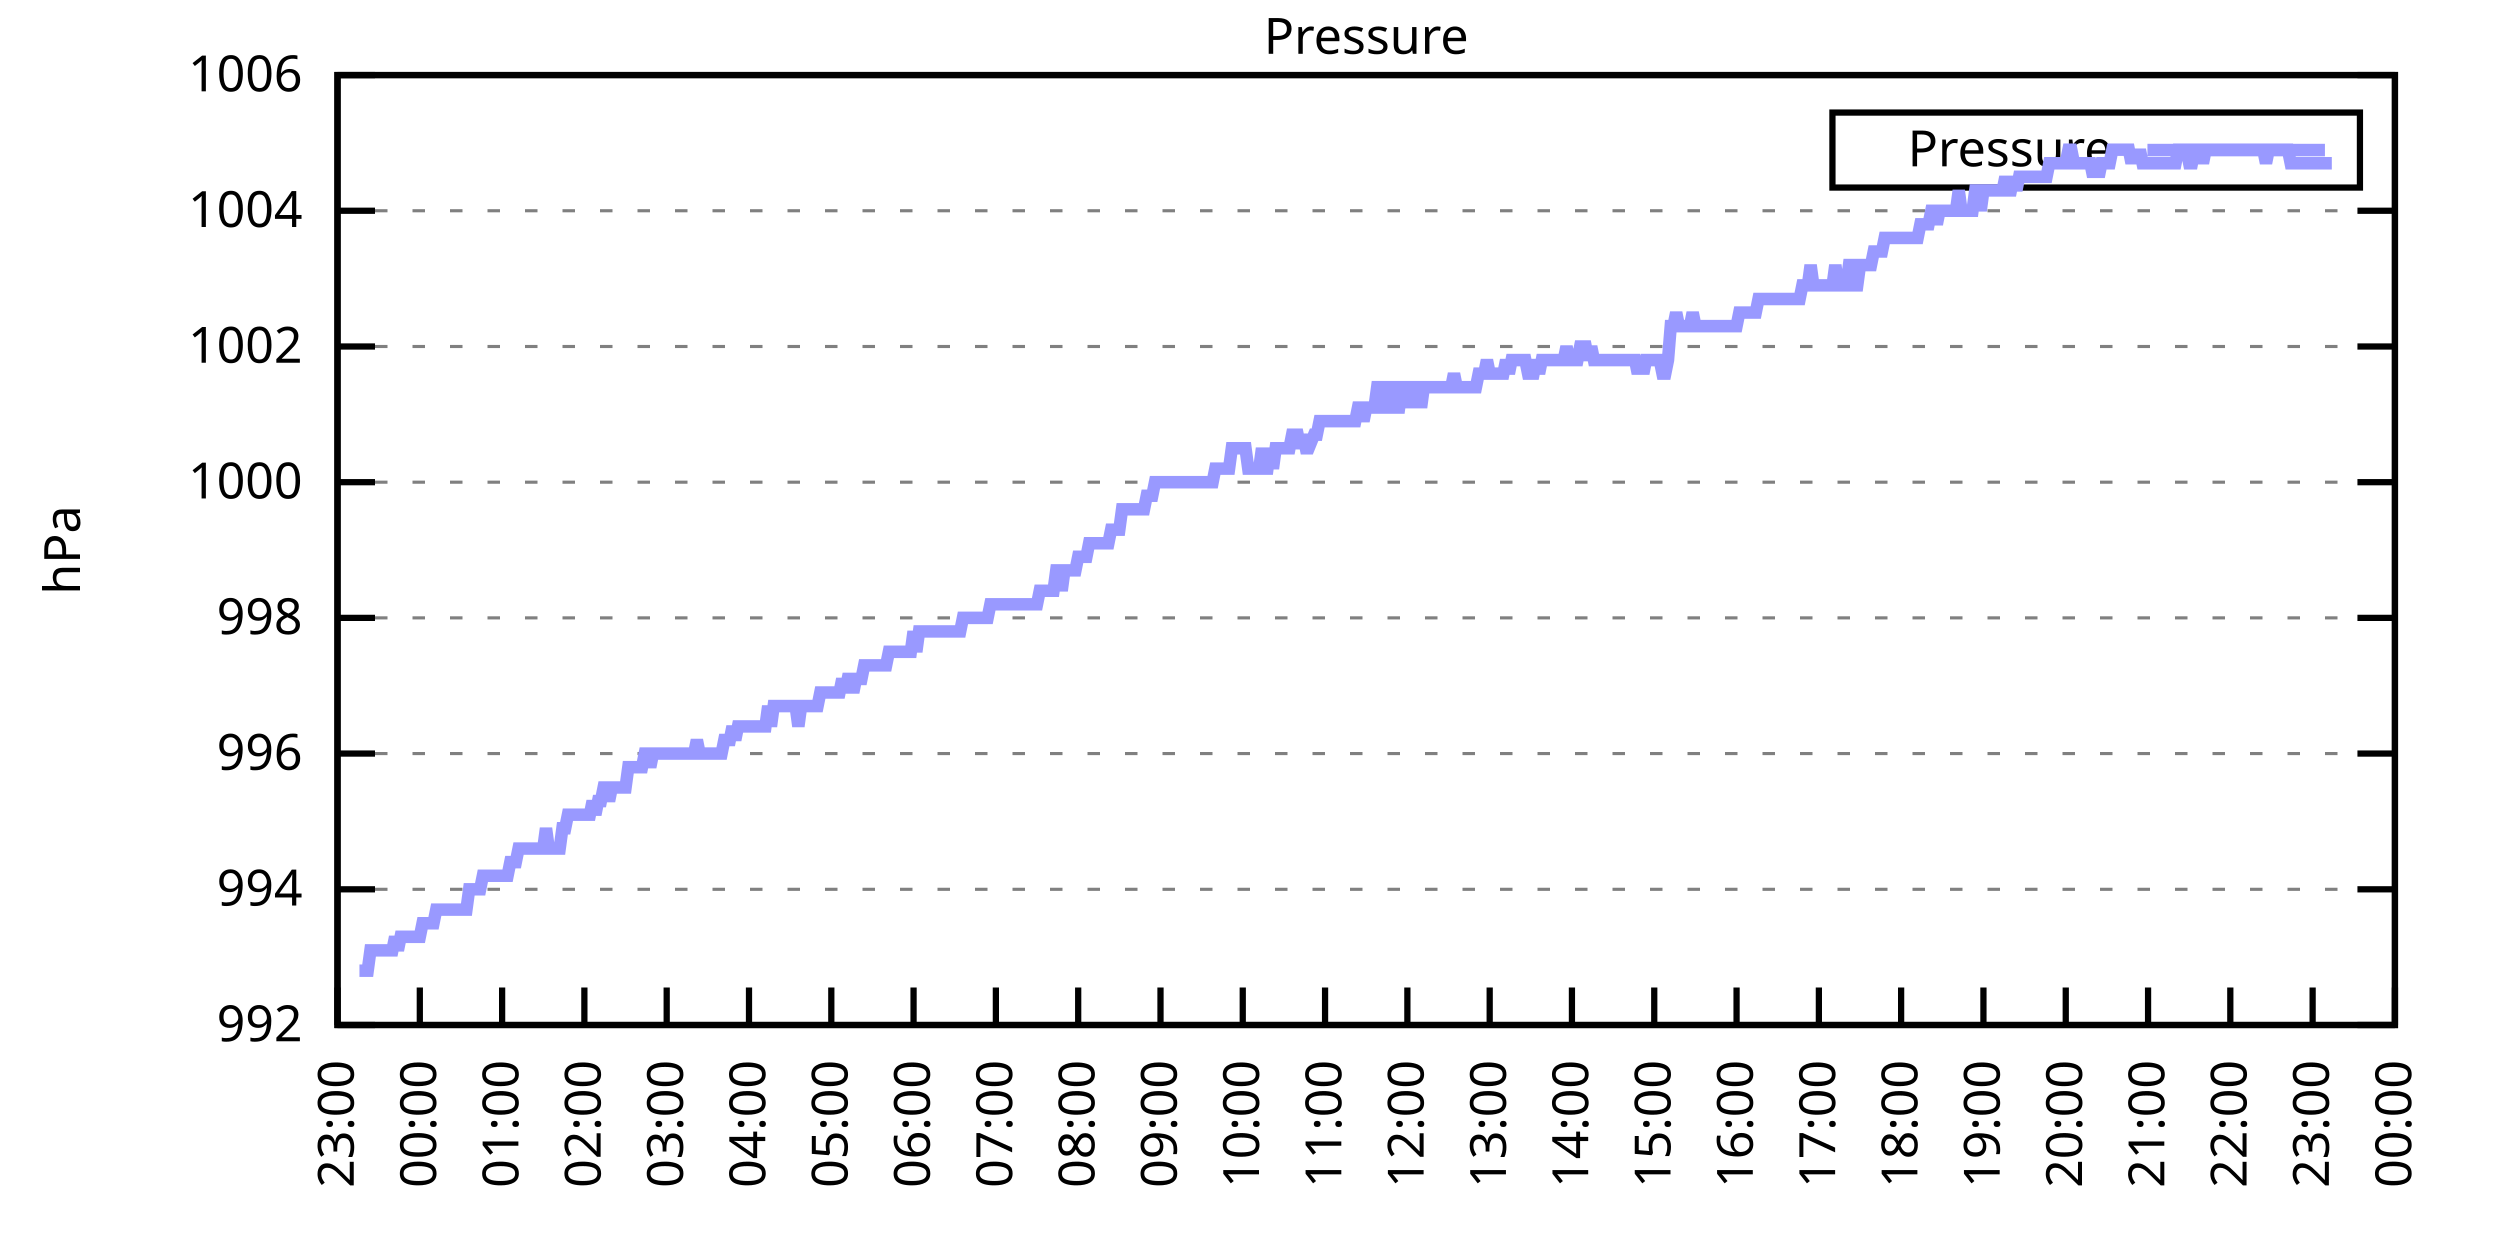
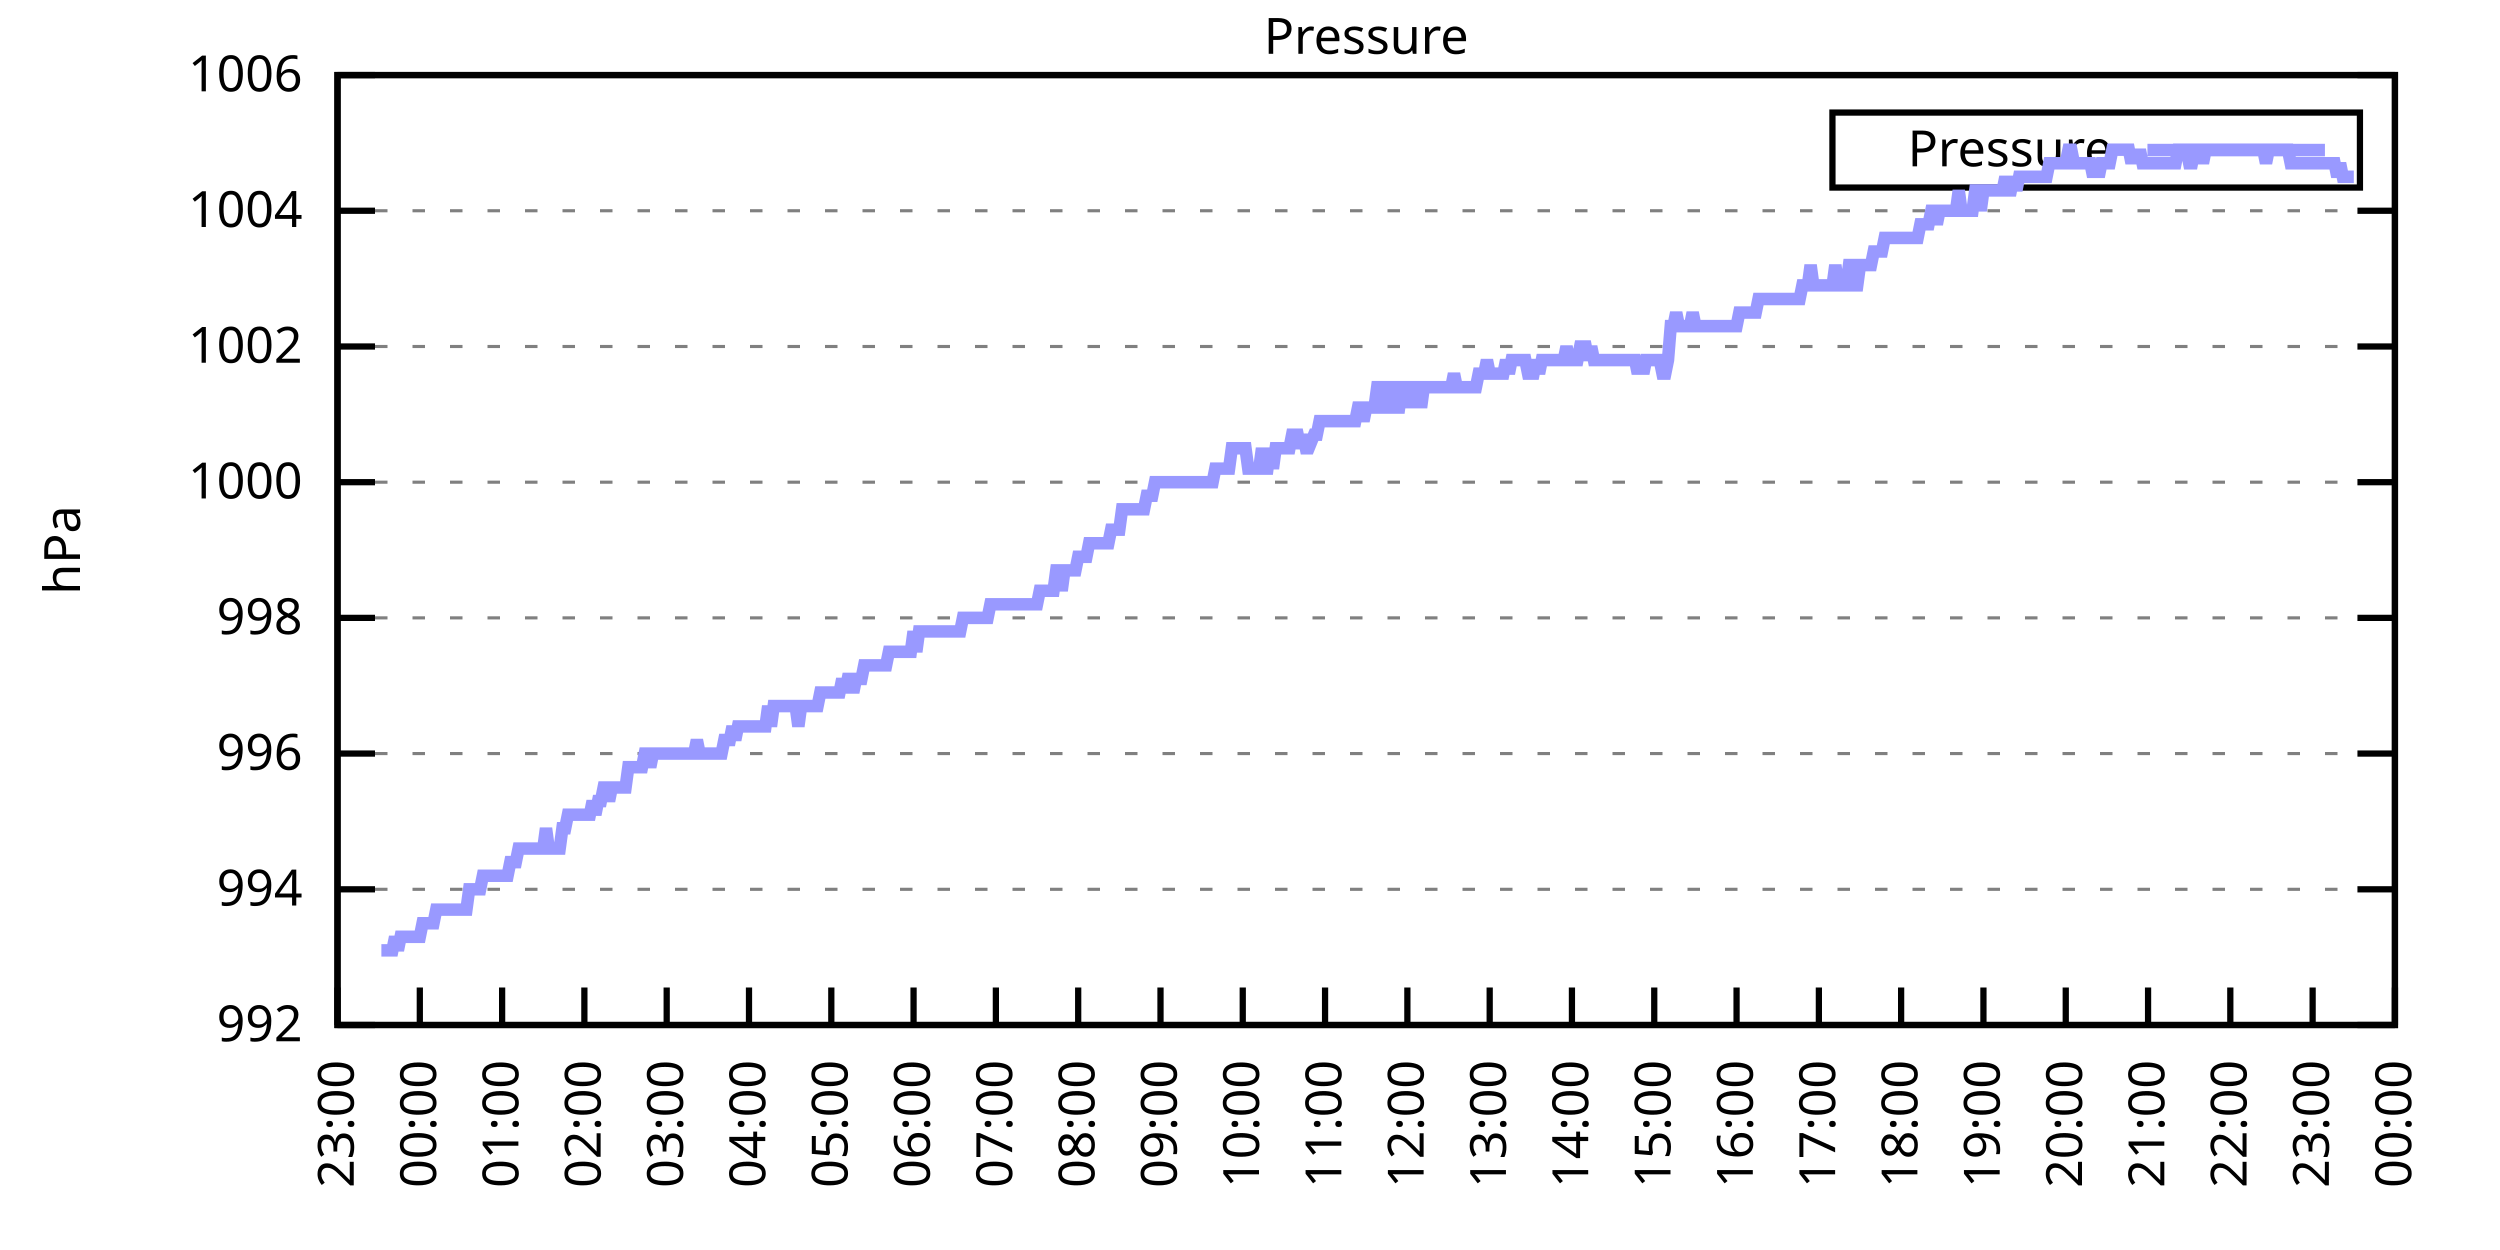
<svg xmlns="http://www.w3.org/2000/svg" xmlns:xlink="http://www.w3.org/1999/xlink" width="400" height="200" viewBox="0 0 400 200">
  <g id="gnuplot_canvas">
    <rect x="0" y="0" width="400" height="200" fill="none" />
    <defs>
      <circle id="gpDot" r="0.5" stroke-width="0.5" stroke="currentColor" />
      <path id="gpPt0" stroke-width="0.333" stroke="currentColor" d="M-1,0 h2 M0,-1 v2" />
      <path id="gpPt1" stroke-width="0.333" stroke="currentColor" d="M-1,-1 L1,1 M1,-1 L-1,1" />
      <path id="gpPt2" stroke-width="0.333" stroke="currentColor" d="M-1,0 L1,0 M0,-1 L0,1 M-1,-1 L1,1 M-1,1 L1,-1" />
      <rect id="gpPt3" stroke-width="0.333" stroke="currentColor" x="-1" y="-1" width="2" height="2" />
      <rect id="gpPt4" stroke-width="0.333" stroke="currentColor" fill="currentColor" x="-1" y="-1" width="2" height="2" />
      <circle id="gpPt5" stroke-width="0.333" stroke="currentColor" cx="0" cy="0" r="1" />
      <use xlink:href="#gpPt5" id="gpPt6" fill="currentColor" stroke="none" />
      <path id="gpPt7" stroke-width="0.333" stroke="currentColor" d="M0,-1.33 L-1.33,0.67 L1.33,0.67 z" />
      <use xlink:href="#gpPt7" id="gpPt8" fill="currentColor" stroke="none" />
      <use xlink:href="#gpPt7" id="gpPt9" stroke="currentColor" transform="rotate(180)" />
      <use xlink:href="#gpPt9" id="gpPt10" fill="currentColor" stroke="none" />
      <use xlink:href="#gpPt3" id="gpPt11" stroke="currentColor" transform="rotate(45)" />
      <use xlink:href="#gpPt11" id="gpPt12" fill="currentColor" stroke="none" />
      <path id="gpPt13" stroke-width="0.333" stroke="currentColor" d="M0,1.330 L1.265,0.411 L0.782,-1.067 L-0.782,-1.076 L-1.265,0.411 z" />
      <use xlink:href="#gpPt13" id="gpPt14" fill="currentColor" stroke="none" />
      <filter id="textbox" filterUnits="objectBoundingBox" x="0" y="0" height="1" width="1">
        <feFlood flood-color="white" flood-opacity="1" result="bgnd" />
        <feComposite in="SourceGraphic" in2="bgnd" operator="atop" />
      </filter>
      <filter id="greybox" filterUnits="objectBoundingBox" x="0" y="0" height="1" width="1">
        <feFlood flood-color="lightgrey" flood-opacity="1" result="grey" />
        <feComposite in="SourceGraphic" in2="grey" operator="atop" />
      </filter>
    </defs>
    <g fill="none" color="white" stroke="currentColor" stroke-width="1.00" stroke-linecap="butt" stroke-linejoin="miter">
</g>
    <g fill="none" color="black" stroke="currentColor" stroke-width="1.00" stroke-linecap="butt" stroke-linejoin="miter">
      <g stroke="none" shape-rendering="crispEdges">
        <polygon fill="rgb(255, 255, 255)" points="54.00,164.00 383.18,164.00 383.18,12.02 54.00,12.02 " />
      </g>
    </g>
    <g fill="none" color="black" stroke="currentColor" stroke-width="1.00" stroke-linecap="butt" stroke-linejoin="miter">
</g>
    <g fill="none" color="black" stroke="black" stroke-width="0.50" stroke-linecap="butt" stroke-linejoin="miter">
</g>
    <g fill="none" color="gray" stroke="currentColor" stroke-width="0.50" stroke-linecap="butt" stroke-linejoin="miter">
      <path stroke="gray" stroke-dasharray="2,4" class="gridline" d="M54.00,164.00 L383.19,164.00  " />
    </g>
    <g fill="none" color="gray" stroke="gray" stroke-width="1.00" stroke-linecap="butt" stroke-linejoin="miter">
</g>
    <g fill="none" color="black" stroke="currentColor" stroke-width="1.00" stroke-linecap="butt" stroke-linejoin="miter">
      <path stroke="black" d="M54.00,164.00 L60.00,164.00 M383.19,164.00 L377.19,164.00  " />
      <g transform="translate(48.40,166.60)" stroke="none" fill="black" font-family="Sans" font-size="8.00" text-anchor="end">
        <text>
          <tspan font-family="Sans"> 992</tspan>
        </text>
      </g>
    </g>
    <g fill="none" color="black" stroke="currentColor" stroke-width="1.00" stroke-linecap="butt" stroke-linejoin="miter">
</g>
    <g fill="none" color="black" stroke="black" stroke-width="0.50" stroke-linecap="butt" stroke-linejoin="miter">
</g>
    <g fill="none" color="gray" stroke="currentColor" stroke-width="0.50" stroke-linecap="butt" stroke-linejoin="miter">
      <path stroke="gray" stroke-dasharray="2,4" class="gridline" d="M54.00,142.29 L383.19,142.29  " />
    </g>
    <g fill="none" color="gray" stroke="gray" stroke-width="1.00" stroke-linecap="butt" stroke-linejoin="miter">
</g>
    <g fill="none" color="black" stroke="currentColor" stroke-width="1.00" stroke-linecap="butt" stroke-linejoin="miter">
      <path stroke="black" d="M54.00,142.29 L60.00,142.29 M383.19,142.29 L377.19,142.29  " />
      <g transform="translate(48.40,144.89)" stroke="none" fill="black" font-family="Sans" font-size="8.00" text-anchor="end">
        <text>
          <tspan font-family="Sans"> 994</tspan>
        </text>
      </g>
    </g>
    <g fill="none" color="black" stroke="currentColor" stroke-width="1.00" stroke-linecap="butt" stroke-linejoin="miter">
</g>
    <g fill="none" color="black" stroke="black" stroke-width="0.50" stroke-linecap="butt" stroke-linejoin="miter">
</g>
    <g fill="none" color="gray" stroke="currentColor" stroke-width="0.50" stroke-linecap="butt" stroke-linejoin="miter">
      <path stroke="gray" stroke-dasharray="2,4" class="gridline" d="M54.00,120.57 L383.19,120.57  " />
    </g>
    <g fill="none" color="gray" stroke="gray" stroke-width="1.00" stroke-linecap="butt" stroke-linejoin="miter">
</g>
    <g fill="none" color="black" stroke="currentColor" stroke-width="1.00" stroke-linecap="butt" stroke-linejoin="miter">
      <path stroke="black" d="M54.00,120.57 L60.00,120.57 M383.19,120.57 L377.19,120.57  " />
      <g transform="translate(48.40,123.17)" stroke="none" fill="black" font-family="Sans" font-size="8.00" text-anchor="end">
        <text>
          <tspan font-family="Sans"> 996</tspan>
        </text>
      </g>
    </g>
    <g fill="none" color="black" stroke="currentColor" stroke-width="1.00" stroke-linecap="butt" stroke-linejoin="miter">
</g>
    <g fill="none" color="black" stroke="black" stroke-width="0.50" stroke-linecap="butt" stroke-linejoin="miter">
</g>
    <g fill="none" color="gray" stroke="currentColor" stroke-width="0.50" stroke-linecap="butt" stroke-linejoin="miter">
      <path stroke="gray" stroke-dasharray="2,4" class="gridline" d="M54.00,98.86 L383.19,98.86  " />
    </g>
    <g fill="none" color="gray" stroke="gray" stroke-width="1.00" stroke-linecap="butt" stroke-linejoin="miter">
</g>
    <g fill="none" color="black" stroke="currentColor" stroke-width="1.00" stroke-linecap="butt" stroke-linejoin="miter">
      <path stroke="black" d="M54.00,98.86 L60.00,98.86 M383.19,98.86 L377.19,98.86  " />
      <g transform="translate(48.40,101.46)" stroke="none" fill="black" font-family="Sans" font-size="8.00" text-anchor="end">
        <text>
          <tspan font-family="Sans"> 998</tspan>
        </text>
      </g>
    </g>
    <g fill="none" color="black" stroke="currentColor" stroke-width="1.00" stroke-linecap="butt" stroke-linejoin="miter">
</g>
    <g fill="none" color="black" stroke="black" stroke-width="0.50" stroke-linecap="butt" stroke-linejoin="miter">
</g>
    <g fill="none" color="gray" stroke="currentColor" stroke-width="0.50" stroke-linecap="butt" stroke-linejoin="miter">
      <path stroke="gray" stroke-dasharray="2,4" class="gridline" d="M54.00,77.15 L383.19,77.15  " />
    </g>
    <g fill="none" color="gray" stroke="gray" stroke-width="1.00" stroke-linecap="butt" stroke-linejoin="miter">
</g>
    <g fill="none" color="black" stroke="currentColor" stroke-width="1.00" stroke-linecap="butt" stroke-linejoin="miter">
      <path stroke="black" d="M54.00,77.15 L60.00,77.15 M383.19,77.15 L377.19,77.15  " />
      <g transform="translate(48.40,79.75)" stroke="none" fill="black" font-family="Sans" font-size="8.00" text-anchor="end">
        <text>
          <tspan font-family="Sans"> 1000</tspan>
        </text>
      </g>
    </g>
    <g fill="none" color="black" stroke="currentColor" stroke-width="1.00" stroke-linecap="butt" stroke-linejoin="miter">
</g>
    <g fill="none" color="black" stroke="black" stroke-width="0.50" stroke-linecap="butt" stroke-linejoin="miter">
</g>
    <g fill="none" color="gray" stroke="currentColor" stroke-width="0.50" stroke-linecap="butt" stroke-linejoin="miter">
      <path stroke="gray" stroke-dasharray="2,4" class="gridline" d="M54.00,55.44 L383.19,55.44  " />
    </g>
    <g fill="none" color="gray" stroke="gray" stroke-width="1.00" stroke-linecap="butt" stroke-linejoin="miter">
</g>
    <g fill="none" color="black" stroke="currentColor" stroke-width="1.00" stroke-linecap="butt" stroke-linejoin="miter">
      <path stroke="black" d="M54.00,55.44 L60.00,55.44 M383.19,55.44 L377.19,55.44  " />
      <g transform="translate(48.40,58.04)" stroke="none" fill="black" font-family="Sans" font-size="8.00" text-anchor="end">
        <text>
          <tspan font-family="Sans"> 1002</tspan>
        </text>
      </g>
    </g>
    <g fill="none" color="black" stroke="currentColor" stroke-width="1.00" stroke-linecap="butt" stroke-linejoin="miter">
</g>
    <g fill="none" color="black" stroke="black" stroke-width="0.50" stroke-linecap="butt" stroke-linejoin="miter">
</g>
    <g fill="none" color="gray" stroke="currentColor" stroke-width="0.50" stroke-linecap="butt" stroke-linejoin="miter">
      <path stroke="gray" stroke-dasharray="2,4" class="gridline" d="M54.00,33.72 L383.19,33.72  " />
    </g>
    <g fill="none" color="gray" stroke="gray" stroke-width="1.00" stroke-linecap="butt" stroke-linejoin="miter">
</g>
    <g fill="none" color="black" stroke="currentColor" stroke-width="1.00" stroke-linecap="butt" stroke-linejoin="miter">
      <path stroke="black" d="M54.00,33.72 L60.00,33.72 M383.19,33.72 L377.19,33.72  " />
      <g transform="translate(48.40,36.32)" stroke="none" fill="black" font-family="Sans" font-size="8.00" text-anchor="end">
        <text>
          <tspan font-family="Sans"> 1004</tspan>
        </text>
      </g>
    </g>
    <g fill="none" color="black" stroke="currentColor" stroke-width="1.00" stroke-linecap="butt" stroke-linejoin="miter">
</g>
    <g fill="none" color="black" stroke="black" stroke-width="0.50" stroke-linecap="butt" stroke-linejoin="miter">
</g>
    <g fill="none" color="gray" stroke="currentColor" stroke-width="0.50" stroke-linecap="butt" stroke-linejoin="miter">
      <path stroke="gray" stroke-dasharray="2,4" class="gridline" d="M54.00,12.01 L383.19,12.01  " />
    </g>
    <g fill="none" color="gray" stroke="gray" stroke-width="1.00" stroke-linecap="butt" stroke-linejoin="miter">
</g>
    <g fill="none" color="black" stroke="currentColor" stroke-width="1.00" stroke-linecap="butt" stroke-linejoin="miter">
      <path stroke="black" d="M54.00,12.01 L60.00,12.01 M383.19,12.01 L377.19,12.01  " />
      <g transform="translate(48.40,14.61)" stroke="none" fill="black" font-family="Sans" font-size="8.00" text-anchor="end">
        <text>
          <tspan font-family="Sans"> 1006</tspan>
        </text>
      </g>
    </g>
    <g fill="none" color="black" stroke="currentColor" stroke-width="1.00" stroke-linecap="butt" stroke-linejoin="miter">
      <path stroke="black" d="M54.00,164.00 L54.00,158.00  " />
      <g transform="translate(56.60,169.60) rotate(270.00)" stroke="none" fill="black" font-family="Sans" font-size="8.00" text-anchor="end">
        <text>
          <tspan font-family="Sans">23:00</tspan>
        </text>
      </g>
    </g>
    <g fill="none" color="black" stroke="currentColor" stroke-width="1.00" stroke-linecap="butt" stroke-linejoin="miter">
      <path stroke="black" d="M67.17,164.00 L67.17,158.00  " />
      <g transform="translate(69.77,169.60) rotate(270.00)" stroke="none" fill="black" font-family="Sans" font-size="8.00" text-anchor="end">
        <text>
          <tspan font-family="Sans">00:00</tspan>
        </text>
      </g>
    </g>
    <g fill="none" color="black" stroke="currentColor" stroke-width="1.00" stroke-linecap="butt" stroke-linejoin="miter">
      <path stroke="black" d="M80.34,164.00 L80.34,158.00  " />
      <g transform="translate(82.94,169.60) rotate(270.00)" stroke="none" fill="black" font-family="Sans" font-size="8.00" text-anchor="end">
        <text>
          <tspan font-family="Sans">01:00</tspan>
        </text>
      </g>
    </g>
    <g fill="none" color="black" stroke="currentColor" stroke-width="1.00" stroke-linecap="butt" stroke-linejoin="miter">
      <path stroke="black" d="M93.50,164.00 L93.50,158.00  " />
      <g transform="translate(96.10,169.60) rotate(270.00)" stroke="none" fill="black" font-family="Sans" font-size="8.00" text-anchor="end">
        <text>
          <tspan font-family="Sans">02:00</tspan>
        </text>
      </g>
    </g>
    <g fill="none" color="black" stroke="currentColor" stroke-width="1.00" stroke-linecap="butt" stroke-linejoin="miter">
      <path stroke="black" d="M106.67,164.00 L106.67,158.00  " />
      <g transform="translate(109.27,169.60) rotate(270.00)" stroke="none" fill="black" font-family="Sans" font-size="8.00" text-anchor="end">
        <text>
          <tspan font-family="Sans">03:00</tspan>
        </text>
      </g>
    </g>
    <g fill="none" color="black" stroke="currentColor" stroke-width="1.00" stroke-linecap="butt" stroke-linejoin="miter">
      <path stroke="black" d="M119.84,164.00 L119.84,158.00  " />
      <g transform="translate(122.44,169.60) rotate(270.00)" stroke="none" fill="black" font-family="Sans" font-size="8.00" text-anchor="end">
        <text>
          <tspan font-family="Sans">04:00</tspan>
        </text>
      </g>
    </g>
    <g fill="none" color="black" stroke="currentColor" stroke-width="1.00" stroke-linecap="butt" stroke-linejoin="miter">
      <path stroke="black" d="M133.01,164.00 L133.01,158.00  " />
      <g transform="translate(135.61,169.60) rotate(270.00)" stroke="none" fill="black" font-family="Sans" font-size="8.00" text-anchor="end">
        <text>
          <tspan font-family="Sans">05:00</tspan>
        </text>
      </g>
    </g>
    <g fill="none" color="black" stroke="currentColor" stroke-width="1.00" stroke-linecap="butt" stroke-linejoin="miter">
      <path stroke="black" d="M146.17,164.00 L146.17,158.00  " />
      <g transform="translate(148.77,169.60) rotate(270.00)" stroke="none" fill="black" font-family="Sans" font-size="8.00" text-anchor="end">
        <text>
          <tspan font-family="Sans">06:00</tspan>
        </text>
      </g>
    </g>
    <g fill="none" color="black" stroke="currentColor" stroke-width="1.00" stroke-linecap="butt" stroke-linejoin="miter">
      <path stroke="black" d="M159.34,164.00 L159.34,158.00  " />
      <g transform="translate(161.94,169.60) rotate(270.00)" stroke="none" fill="black" font-family="Sans" font-size="8.00" text-anchor="end">
        <text>
          <tspan font-family="Sans">07:00</tspan>
        </text>
      </g>
    </g>
    <g fill="none" color="black" stroke="currentColor" stroke-width="1.00" stroke-linecap="butt" stroke-linejoin="miter">
      <path stroke="black" d="M172.51,164.00 L172.51,158.00  " />
      <g transform="translate(175.11,169.60) rotate(270.00)" stroke="none" fill="black" font-family="Sans" font-size="8.00" text-anchor="end">
        <text>
          <tspan font-family="Sans">08:00</tspan>
        </text>
      </g>
    </g>
    <g fill="none" color="black" stroke="currentColor" stroke-width="1.00" stroke-linecap="butt" stroke-linejoin="miter">
      <path stroke="black" d="M185.68,164.00 L185.68,158.00  " />
      <g transform="translate(188.28,169.60) rotate(270.00)" stroke="none" fill="black" font-family="Sans" font-size="8.00" text-anchor="end">
        <text>
          <tspan font-family="Sans">09:00</tspan>
        </text>
      </g>
    </g>
    <g fill="none" color="black" stroke="currentColor" stroke-width="1.00" stroke-linecap="butt" stroke-linejoin="miter">
      <path stroke="black" d="M198.84,164.00 L198.84,158.00  " />
      <g transform="translate(201.44,169.60) rotate(270.00)" stroke="none" fill="black" font-family="Sans" font-size="8.00" text-anchor="end">
        <text>
          <tspan font-family="Sans">10:00</tspan>
        </text>
      </g>
    </g>
    <g fill="none" color="black" stroke="currentColor" stroke-width="1.00" stroke-linecap="butt" stroke-linejoin="miter">
      <path stroke="black" d="M212.01,164.00 L212.01,158.00  " />
      <g transform="translate(214.61,169.60) rotate(270.00)" stroke="none" fill="black" font-family="Sans" font-size="8.00" text-anchor="end">
        <text>
          <tspan font-family="Sans">11:00</tspan>
        </text>
      </g>
    </g>
    <g fill="none" color="black" stroke="currentColor" stroke-width="1.00" stroke-linecap="butt" stroke-linejoin="miter">
      <path stroke="black" d="M225.18,164.00 L225.18,158.00  " />
      <g transform="translate(227.78,169.60) rotate(270.00)" stroke="none" fill="black" font-family="Sans" font-size="8.00" text-anchor="end">
        <text>
          <tspan font-family="Sans">12:00</tspan>
        </text>
      </g>
    </g>
    <g fill="none" color="black" stroke="currentColor" stroke-width="1.00" stroke-linecap="butt" stroke-linejoin="miter">
      <path stroke="black" d="M238.35,164.00 L238.35,158.00  " />
      <g transform="translate(240.95,169.60) rotate(270.00)" stroke="none" fill="black" font-family="Sans" font-size="8.00" text-anchor="end">
        <text>
          <tspan font-family="Sans">13:00</tspan>
        </text>
      </g>
    </g>
    <g fill="none" color="black" stroke="currentColor" stroke-width="1.00" stroke-linecap="butt" stroke-linejoin="miter">
      <path stroke="black" d="M251.51,164.00 L251.51,158.00  " />
      <g transform="translate(254.11,169.60) rotate(270.00)" stroke="none" fill="black" font-family="Sans" font-size="8.00" text-anchor="end">
        <text>
          <tspan font-family="Sans">14:00</tspan>
        </text>
      </g>
    </g>
    <g fill="none" color="black" stroke="currentColor" stroke-width="1.00" stroke-linecap="butt" stroke-linejoin="miter">
      <path stroke="black" d="M264.68,164.00 L264.68,158.00  " />
      <g transform="translate(267.28,169.60) rotate(270.00)" stroke="none" fill="black" font-family="Sans" font-size="8.00" text-anchor="end">
        <text>
          <tspan font-family="Sans">15:00</tspan>
        </text>
      </g>
    </g>
    <g fill="none" color="black" stroke="currentColor" stroke-width="1.00" stroke-linecap="butt" stroke-linejoin="miter">
      <path stroke="black" d="M277.85,164.00 L277.85,158.00  " />
      <g transform="translate(280.45,169.60) rotate(270.00)" stroke="none" fill="black" font-family="Sans" font-size="8.00" text-anchor="end">
        <text>
          <tspan font-family="Sans">16:00</tspan>
        </text>
      </g>
    </g>
    <g fill="none" color="black" stroke="currentColor" stroke-width="1.00" stroke-linecap="butt" stroke-linejoin="miter">
      <path stroke="black" d="M291.02,164.00 L291.02,158.00  " />
      <g transform="translate(293.62,169.60) rotate(270.00)" stroke="none" fill="black" font-family="Sans" font-size="8.00" text-anchor="end">
        <text>
          <tspan font-family="Sans">17:00</tspan>
        </text>
      </g>
    </g>
    <g fill="none" color="black" stroke="currentColor" stroke-width="1.00" stroke-linecap="butt" stroke-linejoin="miter">
      <path stroke="black" d="M304.18,164.00 L304.18,158.00  " />
      <g transform="translate(306.78,169.60) rotate(270.00)" stroke="none" fill="black" font-family="Sans" font-size="8.00" text-anchor="end">
        <text>
          <tspan font-family="Sans">18:00</tspan>
        </text>
      </g>
    </g>
    <g fill="none" color="black" stroke="currentColor" stroke-width="1.00" stroke-linecap="butt" stroke-linejoin="miter">
      <path stroke="black" d="M317.35,164.00 L317.35,158.00  " />
      <g transform="translate(319.95,169.60) rotate(270.00)" stroke="none" fill="black" font-family="Sans" font-size="8.00" text-anchor="end">
        <text>
          <tspan font-family="Sans">19:00</tspan>
        </text>
      </g>
    </g>
    <g fill="none" color="black" stroke="currentColor" stroke-width="1.00" stroke-linecap="butt" stroke-linejoin="miter">
      <path stroke="black" d="M330.52,164.00 L330.52,158.00  " />
      <g transform="translate(333.12,169.60) rotate(270.00)" stroke="none" fill="black" font-family="Sans" font-size="8.00" text-anchor="end">
        <text>
          <tspan font-family="Sans">20:00</tspan>
        </text>
      </g>
    </g>
    <g fill="none" color="black" stroke="currentColor" stroke-width="1.00" stroke-linecap="butt" stroke-linejoin="miter">
      <path stroke="black" d="M343.69,164.00 L343.69,158.00  " />
      <g transform="translate(346.29,169.60) rotate(270.00)" stroke="none" fill="black" font-family="Sans" font-size="8.00" text-anchor="end">
        <text>
          <tspan font-family="Sans">21:00</tspan>
        </text>
      </g>
    </g>
    <g fill="none" color="black" stroke="currentColor" stroke-width="1.00" stroke-linecap="butt" stroke-linejoin="miter">
      <path stroke="black" d="M356.85,164.00 L356.85,158.00  " />
      <g transform="translate(359.45,169.60) rotate(270.00)" stroke="none" fill="black" font-family="Sans" font-size="8.00" text-anchor="end">
        <text>
          <tspan font-family="Sans">22:00</tspan>
        </text>
      </g>
    </g>
    <g fill="none" color="black" stroke="currentColor" stroke-width="1.00" stroke-linecap="butt" stroke-linejoin="miter">
      <path stroke="black" d="M370.02,164.00 L370.02,158.00  " />
      <g transform="translate(372.62,169.60) rotate(270.00)" stroke="none" fill="black" font-family="Sans" font-size="8.00" text-anchor="end">
        <text>
          <tspan font-family="Sans">23:00</tspan>
        </text>
      </g>
    </g>
    <g fill="none" color="black" stroke="currentColor" stroke-width="1.00" stroke-linecap="butt" stroke-linejoin="miter">
      <path stroke="black" d="M383.19,164.00 L383.19,158.00  " />
      <g transform="translate(385.79,169.60) rotate(270.00)" stroke="none" fill="black" font-family="Sans" font-size="8.00" text-anchor="end">
        <text>
          <tspan font-family="Sans">00:00</tspan>
        </text>
      </g>
    </g>
    <g fill="none" color="black" stroke="currentColor" stroke-width="1.00" stroke-linecap="butt" stroke-linejoin="miter">
</g>
    <g fill="none" color="black" stroke="currentColor" stroke-width="1.00" stroke-linecap="butt" stroke-linejoin="miter">
      <path stroke="black" d="M54.00,12.01 L54.00,164.00 L383.19,164.00 L383.19,12.01 L54.00,12.01 Z  " />
    </g>
    <g fill="none" color="black" stroke="currentColor" stroke-width="1.00" stroke-linecap="butt" stroke-linejoin="miter">
</g>
    <g fill="none" color="black" stroke="currentColor" stroke-width="1.00" stroke-linecap="butt" stroke-linejoin="miter">
      <path stroke="black" d="M293.19,30.01 L293.19,18.01 L377.59,18.01 L377.59,30.01 L293.19,30.01 Z  " />
    </g>
    <g id="Pressure_plot_1">
      <g fill="none" color="white" stroke="black" stroke-width="2.00" stroke-linecap="butt" stroke-linejoin="miter">
</g>
      <g fill="none" color="black" stroke="currentColor" stroke-width="2.00" stroke-linecap="butt" stroke-linejoin="miter">
        <g transform="translate(337.99,26.61)" stroke="none" fill="black" font-family="Sans" font-size="8.00" text-anchor="end">
          <text>
            <tspan font-family="Sans">Pressure</tspan>
          </text>
        </g>
      </g>
      <g fill="none" color="black" stroke="currentColor" stroke-width="2.00" stroke-linecap="butt" stroke-linejoin="miter">
-         <path stroke="rgb(153, 153, 255)" d="M343.59,24.01 L371.99,24.01 M57.51,155.31 L57.95,155.31 L58.39,155.31 L58.83,155.31 L59.27,152.06 L59.71,152.06   L60.14,152.06 L60.58,152.06 L61.02,152.06 L61.46,152.06 L61.90,152.06 L62.34,152.06 L62.78,152.06 L63.22,149.89   L63.66,152.06 L64.10,149.89 L64.53,149.89 L64.97,149.89 L65.41,149.89 L65.85,149.89 L66.29,149.89 L66.73,149.89   L67.17,149.89 L67.61,147.72 L68.05,147.72 L68.48,147.72 L68.92,147.72 L69.36,147.72 L69.80,145.54 L70.24,145.54   L70.68,145.54 L71.12,145.54 L71.56,145.54 L72.00,145.54 L72.43,145.54 L72.87,145.54 L73.31,145.54 L73.75,145.54   L74.19,145.54 L74.63,145.54 L75.07,142.29 L75.51,142.29 L75.95,142.29 L76.38,142.29 L76.82,142.29 L77.26,140.12   L77.70,140.12 L78.14,140.12 L78.58,140.12 L79.02,140.12 L79.46,140.12 L79.90,140.12 L80.34,140.12 L80.77,140.12   L81.21,140.12 L81.65,137.94 L82.09,137.94 L82.53,137.94 L82.97,135.77 L83.41,135.77 L83.85,135.77 L84.29,135.77   L84.72,135.77 L85.16,135.77 L85.60,135.77 L86.04,135.77 L86.48,135.77 L86.92,135.77 L87.36,132.52 L87.80,135.77   L88.24,135.77 L88.67,135.77 L89.11,135.77 L89.55,135.77 L89.99,132.52 L90.43,132.52 L90.87,130.35 L91.31,130.35   L91.75,130.35 L92.19,130.35 L92.62,130.35 L93.06,130.35 L93.50,130.35 L93.94,130.35 L94.38,130.35 L94.82,128.17   L95.26,130.35 L95.70,128.17 L96.14,128.17 L96.58,126.00 L97.01,126.00 L97.45,128.17 L97.89,126.00 L98.33,126.00   L98.77,126.00 L99.21,126.00 L99.65,126.00 L100.09,126.00 L100.53,122.75 L100.96,122.75 L101.40,122.75 L101.84,122.75   L102.28,122.75 L102.72,122.75 L103.16,120.57 L103.60,120.57 L104.04,122.75 L104.48,120.57 L104.91,120.57 L105.35,120.57   L105.79,120.57 L106.23,120.57 L106.67,120.57 L107.11,120.57 L107.55,120.57 L107.99,120.57 L108.43,120.57 L108.87,120.57   L109.30,120.57 L109.74,120.57 L110.18,120.57 L110.62,120.57 L111.06,120.57 L111.50,118.40 L111.94,120.57 L112.38,120.57   L112.82,120.57 L113.25,120.57 L113.69,120.57 L114.13,120.57 L114.57,120.57 L115.01,120.57 L115.45,120.57 L115.89,118.40   L116.33,118.40 L116.77,118.40 L117.20,116.23 L117.64,118.40 L118.08,116.23 L118.52,116.23 L118.96,116.23 L119.40,116.23   L119.84,116.23 L120.28,116.23 L120.72,116.23 L121.15,116.23 L121.59,116.23 L122.03,116.23 L122.47,116.23 L122.91,112.97   L123.35,116.23 L123.79,112.97 L124.23,112.97 L124.67,112.97 L125.11,112.97 L125.54,112.97 L125.98,112.97 L126.42,112.97   L126.86,112.97 L127.30,112.97 L127.74,116.23 L128.18,112.97 L128.62,112.97 L129.06,112.97 L129.49,112.97 L129.93,112.97   L130.37,112.97 L130.81,112.97 L131.25,110.80 L131.69,110.80 L132.13,110.80 L132.57,110.80 L133.01,110.80 L133.44,110.80   L133.88,110.80 L134.32,110.80 L134.76,108.63 L135.20,110.80 L135.64,108.63 L136.08,108.63 L136.52,110.80 L136.96,108.63   L137.39,108.63 L137.83,108.63 L138.27,106.46 L138.71,106.46 L139.15,106.46 L139.59,106.46 L140.03,106.46 L140.47,106.46   L140.91,106.46 L141.35,106.46 L141.78,106.46 L142.22,104.29 L142.66,104.29 L143.10,104.29 L143.54,104.29 L143.98,104.29   L144.42,104.29 L144.86,104.29 L145.30,104.29 L145.73,104.29 L146.17,101.03 L146.61,104.29 L147.05,101.03 L147.49,101.03   L147.93,101.03 L148.37,101.03 L148.81,101.03 L149.25,101.03 L149.68,101.03 L150.12,101.03 L150.56,101.03 L151.00,101.03   L151.44,101.03 L151.88,101.03 L152.32,101.03 L152.76,101.03 L153.20,101.03 L153.63,101.03 L154.07,98.86 L154.51,98.86   L154.95,98.86 L155.39,98.86 L155.83,98.86 L156.27,98.86 L156.71,98.86 L157.15,98.86 L157.59,98.86 L158.02,98.86   L158.46,96.69 L158.90,96.69 L159.34,96.69 L159.78,96.69 L160.22,96.69 L160.66,96.69 L161.10,96.69 L161.54,96.69   L161.97,96.69 L162.41,96.69 L162.85,96.69 L163.29,96.69 L163.73,96.69 L164.17,96.69 L164.61,96.69 L165.05,96.69   L165.49,96.69 L165.92,96.69 L166.36,94.52 L166.80,94.52 L167.24,94.52 L167.68,94.52 L168.12,94.52 L168.56,94.52   L169.00,91.26 L169.44,91.26 L169.87,94.52 L170.31,91.26 L170.75,91.26 L171.19,91.26 L171.63,91.26 L172.07,91.26   L172.51,89.09 L172.95,89.09 L173.39,89.09 L173.83,89.09 L174.26,86.92 L174.70,86.92 L175.14,86.92 L175.58,86.92   L176.02,86.92 L176.46,86.92 L176.90,86.92 L177.34,86.92 L177.78,84.75 L178.21,84.75 L178.65,84.75 L179.09,84.75   L179.53,81.49 L179.97,81.49 L180.41,81.49 L180.85,81.49 L181.29,81.49 L181.73,81.49 L182.16,81.49 L182.60,81.49   L183.04,81.49 L183.48,79.32 L183.92,79.32 L184.36,79.32 L184.80,77.15 L185.24,77.15 L185.68,77.15 L186.11,77.15   L186.55,77.15 L186.99,77.15 L187.43,77.15 L187.87,77.15 L188.31,77.15 L188.75,77.15 L189.19,77.15 L189.63,77.15   L190.07,77.15 L190.50,77.15 L190.94,77.15 L191.38,77.15 L191.82,77.15 L192.26,77.15 L192.70,77.15 L193.14,77.15   L193.58,77.15 L194.02,77.15 L194.45,74.98 L194.89,74.98 L195.33,74.98 L195.77,74.98 L196.21,74.98 L196.65,74.98   L197.09,71.72 L197.53,71.72 L197.97,71.72 L198.40,71.72 L198.84,71.72 L199.28,71.72 L199.72,74.98 L200.16,74.98   L200.60,74.98 L201.04,74.98 L201.48,74.98 L201.92,71.72 L202.35,74.98 L202.79,74.98 L203.23,71.72 L203.67,74.98   L204.11,71.72 L204.55,71.72 L204.99,71.72 L205.43,71.72 L205.87,71.72 L206.31,71.72 L206.74,69.55 L207.18,69.55   L207.62,69.55 L208.06,71.72 L208.50,69.55 L208.94,71.72 L209.38,71.72 L210.26,69.55 L210.69,69.55 L211.13,67.38   L211.57,67.38 L212.01,67.38 L212.45,67.38 L212.89,67.38 L213.33,67.38 L213.77,67.38 L214.21,67.38 L214.64,67.38   L215.08,67.38 L215.52,67.38 L215.96,67.38 L216.40,67.38 L216.84,67.38 L217.28,65.21 L217.72,65.21 L218.16,67.38   L218.60,65.21 L219.03,65.21 L219.47,65.21 L219.91,65.21 L220.35,61.95 L220.79,61.95 L221.23,65.21 L221.67,65.21   L222.11,61.95 L222.55,61.95 L222.98,65.21 L223.42,65.21 L223.86,65.21 L224.30,61.95 L224.74,61.95 L225.18,61.95   L225.62,65.21 L226.06,61.95 L226.50,61.95 L226.93,61.95 L227.37,65.21 L227.81,61.95 L228.25,61.95 L228.69,61.95   L229.13,61.95 L229.57,61.95 L230.01,61.95 L230.45,61.95 L230.88,61.95 L231.32,61.95 L231.76,61.95 L232.20,61.95   L232.64,59.78 L233.08,61.95 L233.52,61.95 L233.96,61.95 L234.40,61.95 L234.84,61.95 L235.27,61.95 L235.71,61.95   L236.15,61.95 L236.59,59.78 L237.03,59.78 L237.47,59.78 L237.91,57.61 L238.35,59.78 L238.79,59.78 L239.22,59.78   L239.66,59.78 L240.10,59.78 L240.54,59.78 L240.98,57.61 L241.42,59.78 L241.86,57.61 L242.30,57.61 L242.74,57.61   L243.17,57.61 L243.61,57.61 L244.05,57.61 L244.49,59.78 L244.93,59.78 L245.37,59.78 L245.81,57.61 L246.25,59.78   L246.69,57.61 L247.12,57.61 L247.56,57.61 L248.00,57.61 L248.44,57.61 L248.88,57.61 L249.32,57.61 L249.76,57.61   L250.20,57.61 L250.64,55.44 L251.08,57.61 L251.51,57.61 L251.95,57.61 L252.39,57.61 L252.83,55.44 L253.27,55.44   L253.71,55.44 L254.15,57.61 L254.59,55.44 L255.03,57.61 L255.46,57.61 L255.90,57.61 L256.34,57.61 L256.78,57.61   L257.22,57.61 L257.66,57.61 L258.10,57.61 L258.54,57.61 L258.98,57.61 L259.41,57.61 L259.85,57.61 L260.29,57.61   L260.73,57.61 L261.17,57.61 L261.61,57.61 L262.05,59.78 L262.49,57.61 L262.93,59.78 L263.36,57.61 L263.80,57.61   L264.24,57.61 L264.68,57.61 L265.12,57.61 L265.56,57.61 L266.00,59.78 L266.44,59.78 L266.88,57.61 L267.32,52.18   L267.75,52.18 L268.19,50.01 L268.63,52.18 L269.07,52.18 L269.51,52.18 L269.95,52.18 L270.39,52.18 L270.83,50.01   L271.27,52.18 L271.70,52.18 L272.14,52.18 L272.58,52.18 L273.02,52.18 L273.46,52.18 L273.90,52.18 L274.34,52.18   L274.78,52.18 L275.22,52.18 L275.65,52.18 L276.09,52.18 L276.53,52.18 L276.97,52.18 L277.41,52.18 L277.85,52.18   L278.29,50.01 L278.73,50.01 L279.17,50.01 L279.60,50.01 L280.04,50.01 L280.48,50.01 L280.92,50.01 L281.36,47.84   L281.80,47.84 L282.24,47.84 L282.68,47.84 L283.12,47.84 L283.56,47.84 L283.99,47.84 L284.43,47.84 L284.87,47.84   L285.31,47.84 L285.75,47.84 L286.19,47.84 L286.63,47.84 L287.07,47.84 L287.51,47.84 L287.94,47.84 L288.38,45.66   L288.82,45.66 L289.26,45.66 L289.70,42.41 L290.14,45.66 L290.58,45.66 L291.02,45.66 L291.46,45.66 L291.89,45.66   L292.33,45.66 L292.77,45.66 L293.21,45.66 L293.65,42.41 L294.09,45.66 L294.53,45.66 L294.97,45.66 L295.41,45.66   L295.84,42.41 L296.28,42.41 L296.72,45.66 L297.16,45.66 L297.60,42.41 L298.04,42.41 L298.48,42.41 L298.92,42.41   L299.36,42.41 L299.80,40.24 L300.23,40.24 L300.67,40.24 L301.11,40.24 L301.55,38.07 L301.99,38.07 L302.43,38.07   L302.87,38.07 L303.31,38.07 L303.75,38.07 L304.18,38.07 L304.62,38.07 L305.06,38.07 L305.50,38.07 L305.94,38.07   L306.38,38.07 L306.82,38.07 L307.26,35.89 L307.70,35.89 L308.13,35.89 L308.57,35.89 L309.01,33.72 L309.45,33.72   L309.89,35.89 L310.33,33.72 L310.77,33.72 L311.21,33.72 L311.65,33.72 L312.08,33.72 L312.52,33.72 L312.96,33.72   L313.40,30.47 L313.84,33.72 L314.28,33.72 L314.72,33.72 L315.16,33.72 L315.60,33.72 L316.04,30.47 L316.47,30.47   L316.91,33.72 L317.35,30.47 L317.79,30.47 L318.23,30.47 L318.67,30.47 L319.11,30.47 L319.55,30.47 L319.99,30.47   L320.42,30.47 L320.86,28.29 L321.30,30.47 L321.74,30.47 L322.18,28.29 L322.62,30.47 L323.06,28.29 L323.50,28.29   L323.94,28.29 L324.37,28.29 L324.81,28.29 L325.25,28.29 L325.69,28.29 L326.13,28.29 L326.57,28.29 L327.01,28.29   L327.45,28.29 L327.89,26.12 L328.33,26.12 L328.76,26.12 L329.20,26.12 L329.64,26.12 L330.08,26.12 L330.52,26.12   L330.96,23.95 L331.40,23.95 L331.84,26.12 L332.28,26.12 L332.71,26.12 L333.15,26.12 L333.59,26.12 L334.03,26.12   L334.47,26.12 L334.91,28.29 L335.35,26.12 L335.79,28.29 L336.23,26.12 L336.66,26.12 L337.10,26.12 L337.54,26.12   L337.98,23.95 L338.42,23.95 L338.86,23.95 L339.30,23.95 L339.74,23.95 L340.18,23.95 L340.61,23.95 L341.05,26.12   L341.49,23.95 L341.93,26.12 L342.37,23.95 L342.81,26.12 L343.25,26.12 L343.69,26.12 L344.13,26.12 L344.57,26.12   L345.00,26.12 L345.44,26.12 L345.88,26.12 L346.32,26.12 L346.76,26.12 L347.20,26.12 L347.64,26.12 L348.08,26.12   L348.52,23.95 L348.95,23.95 L349.39,23.95 L349.83,23.95 L350.27,26.12 L350.71,26.12 L351.15,23.95 L351.59,23.95   L352.03,23.95 L352.47,26.12 L352.90,23.95 L353.34,23.95 L353.78,23.95 L354.22,23.95 L354.66,23.95 L355.10,23.95   L355.54,23.95 L355.98,23.95 L356.42,23.95 L356.85,23.95 L357.29,23.95 L357.73,23.95 L358.17,23.95 L358.61,23.95   L359.05,23.95 L359.49,23.95 L359.93,23.95 L360.37,23.95 L360.81,23.95 L361.24,23.95 L361.68,23.95 L362.12,23.95   L362.56,26.12 L363.00,23.95 L363.44,23.95 L363.88,23.95 L364.32,23.95 L364.76,23.95 L365.19,23.95 L365.63,23.95   L366.07,23.95 L366.51,26.12 L366.95,26.12 L367.39,26.12 L367.83,26.12 L368.27,26.12 L368.71,26.12 L369.14,26.12   L369.58,26.12 L370.02,26.12 L370.46,26.12 L370.90,26.12 L371.34,26.12 L371.78,26.12 L372.22,26.12 L372.66,26.12   L373.09,26.12  " />
+         <path stroke="rgb(153, 153, 255)" d="M343.59,24.01 L371.99,24.01 M61.02,152.06 L61.46,152.06 L61.90,152.06 L62.34,152.06 L62.78,152.06 L63.22,149.89   L63.66,152.06 L64.10,149.89 L64.53,149.89 L64.97,149.89 L65.41,149.89 L65.85,149.89 L66.29,149.89 L66.73,149.89   L67.17,149.89 L67.61,147.72 L68.05,147.72 L68.48,147.72 L68.92,147.72 L69.36,147.72 L69.80,145.54 L70.24,145.54   L70.68,145.54 L71.12,145.54 L71.56,145.54 L72.00,145.54 L72.43,145.54 L72.87,145.54 L73.31,145.54 L73.75,145.54   L74.19,145.54 L74.63,145.54 L75.07,142.29 L75.51,142.29 L75.95,142.29 L76.38,142.29 L76.82,142.29 L77.26,140.12   L77.70,140.12 L78.14,140.12 L78.58,140.12 L79.02,140.12 L79.46,140.12 L79.90,140.12 L80.34,140.12 L80.77,140.12   L81.21,140.12 L81.65,137.94 L82.09,137.94 L82.53,137.94 L82.97,135.77 L83.41,135.77 L83.85,135.77 L84.29,135.77   L84.72,135.77 L85.16,135.77 L85.60,135.77 L86.04,135.77 L86.48,135.77 L86.92,135.77 L87.36,132.52 L87.80,135.77   L88.24,135.77 L88.67,135.77 L89.11,135.77 L89.55,135.77 L89.99,132.52 L90.43,132.52 L90.87,130.35 L91.31,130.35   L91.75,130.35 L92.19,130.35 L92.62,130.35 L93.06,130.35 L93.50,130.35 L93.94,130.35 L94.38,130.35 L94.82,128.17   L95.26,130.35 L95.70,128.17 L96.14,128.17 L96.58,126.00 L97.01,126.00 L97.45,128.17 L97.89,126.00 L98.33,126.00   L98.77,126.00 L99.21,126.00 L99.65,126.00 L100.09,126.00 L100.53,122.75 L100.96,122.75 L101.40,122.75 L101.84,122.75   L102.28,122.75 L102.72,122.75 L103.16,120.57 L103.60,120.57 L104.04,122.75 L104.48,120.57 L104.91,120.57 L105.35,120.57   L105.79,120.57 L106.23,120.57 L106.67,120.57 L107.11,120.57 L107.55,120.57 L107.99,120.57 L108.43,120.57 L108.87,120.57   L109.30,120.57 L109.74,120.57 L110.18,120.57 L110.62,120.57 L111.06,120.57 L111.50,118.40 L111.94,120.57 L112.38,120.57   L112.82,120.57 L113.25,120.57 L113.69,120.57 L114.13,120.57 L114.57,120.57 L115.01,120.57 L115.45,120.57 L115.89,118.40   L116.33,118.40 L116.77,118.40 L117.20,116.23 L117.64,118.40 L118.08,116.23 L118.52,116.23 L118.96,116.23 L119.40,116.23   L119.84,116.23 L120.28,116.23 L120.72,116.23 L121.15,116.23 L121.59,116.23 L122.03,116.23 L122.47,116.23 L122.91,112.97   L123.35,116.23 L123.79,112.97 L124.23,112.97 L124.67,112.97 L125.11,112.97 L125.54,112.97 L125.98,112.97 L126.42,112.97   L126.86,112.97 L127.30,112.97 L127.74,116.23 L128.18,112.97 L128.62,112.97 L129.06,112.97 L129.49,112.97 L129.93,112.97   L130.37,112.97 L130.81,112.97 L131.25,110.80 L131.69,110.80 L132.13,110.80 L132.57,110.80 L133.01,110.80 L133.44,110.80   L133.88,110.80 L134.32,110.80 L134.76,108.63 L135.20,110.80 L135.64,108.63 L136.08,108.63 L136.52,110.80 L136.96,108.63   L137.39,108.63 L137.83,108.63 L138.27,106.46 L138.71,106.46 L139.15,106.46 L139.59,106.46 L140.03,106.46 L140.47,106.46   L140.91,106.46 L141.35,106.46 L141.78,106.46 L142.22,104.29 L142.66,104.29 L143.10,104.29 L143.54,104.29 L143.98,104.29   L144.42,104.29 L144.86,104.29 L145.30,104.29 L145.73,104.29 L146.17,101.03 L146.61,104.29 L147.05,101.03 L147.49,101.03   L147.93,101.03 L148.37,101.03 L148.81,101.03 L149.25,101.03 L149.68,101.03 L150.12,101.03 L150.56,101.03 L151.00,101.03   L151.44,101.03 L151.88,101.03 L152.32,101.03 L152.76,101.03 L153.20,101.03 L153.63,101.03 L154.07,98.86 L154.51,98.86   L154.95,98.86 L155.39,98.86 L155.83,98.86 L156.27,98.86 L156.71,98.86 L157.15,98.86 L157.59,98.86 L158.02,98.86   L158.46,96.69 L158.90,96.69 L159.34,96.69 L159.78,96.69 L160.22,96.69 L160.66,96.69 L161.10,96.69 L161.54,96.69   L161.97,96.69 L162.41,96.69 L162.85,96.69 L163.29,96.69 L163.73,96.69 L164.17,96.69 L164.61,96.69 L165.05,96.69   L165.49,96.69 L165.92,96.69 L166.36,94.52 L166.80,94.52 L167.24,94.52 L167.68,94.52 L168.12,94.52 L168.56,94.52   L169.00,91.26 L169.44,91.26 L169.87,94.52 L170.31,91.26 L170.75,91.26 L171.19,91.26 L171.63,91.26 L172.07,91.26   L172.51,89.09 L172.95,89.09 L173.39,89.09 L173.83,89.09 L174.26,86.92 L174.70,86.92 L175.14,86.92 L175.58,86.92   L176.02,86.92 L176.46,86.92 L176.90,86.92 L177.34,86.92 L177.78,84.75 L178.21,84.75 L178.65,84.75 L179.09,84.75   L179.53,81.49 L179.97,81.49 L180.41,81.49 L180.85,81.49 L181.29,81.49 L181.73,81.49 L182.16,81.49 L182.60,81.49   L183.04,81.49 L183.48,79.32 L183.92,79.32 L184.36,79.32 L184.80,77.15 L185.24,77.15 L185.68,77.15 L186.11,77.15   L186.55,77.15 L186.99,77.15 L187.43,77.15 L187.87,77.15 L188.31,77.15 L188.75,77.15 L189.19,77.15 L189.63,77.15   L190.07,77.15 L190.50,77.15 L190.94,77.15 L191.38,77.15 L191.82,77.15 L192.26,77.15 L192.70,77.15 L193.14,77.15   L193.58,77.15 L194.02,77.15 L194.45,74.98 L194.89,74.98 L195.33,74.98 L195.77,74.98 L196.21,74.98 L196.65,74.98   L197.09,71.72 L197.53,71.72 L197.97,71.72 L198.40,71.72 L198.84,71.72 L199.28,71.72 L199.72,74.98 L200.16,74.98   L200.60,74.98 L201.04,74.98 L201.48,74.98 L201.92,71.72 L202.35,74.98 L202.79,74.98 L203.23,71.72 L203.67,74.98   L204.11,71.72 L204.55,71.72 L204.99,71.72 L205.43,71.72 L205.87,71.72 L206.31,71.72 L206.74,69.55 L207.18,69.55   L207.62,69.55 L208.06,71.72 L208.50,69.55 L208.94,71.72 L209.38,71.72 L210.26,69.55 L210.69,69.55 L211.13,67.38   L211.57,67.38 L212.01,67.38 L212.45,67.38 L212.89,67.38 L213.33,67.38 L213.77,67.38 L214.21,67.38 L214.64,67.38   L215.08,67.38 L215.52,67.38 L215.96,67.38 L216.40,67.38 L216.84,67.38 L217.28,65.21 L217.72,65.21 L218.16,67.38   L218.60,65.21 L219.03,65.21 L219.47,65.21 L219.91,65.21 L220.35,61.95 L220.79,61.95 L221.23,65.21 L221.67,65.21   L222.11,61.95 L222.55,61.95 L222.98,65.21 L223.42,65.21 L223.86,65.21 L224.30,61.95 L224.74,61.95 L225.18,61.95   L225.62,65.21 L226.06,61.95 L226.50,61.95 L226.93,61.95 L227.37,65.21 L227.81,61.95 L228.25,61.95 L228.69,61.95   L229.13,61.95 L229.57,61.95 L230.01,61.95 L230.45,61.95 L230.88,61.95 L231.32,61.95 L231.76,61.95 L232.20,61.95   L232.64,59.78 L233.08,61.95 L233.52,61.95 L233.96,61.95 L234.40,61.95 L234.84,61.95 L235.27,61.95 L235.71,61.95   L236.15,61.95 L236.59,59.78 L237.03,59.78 L237.47,59.78 L237.91,57.61 L238.35,59.78 L238.79,59.78 L239.22,59.78   L239.66,59.78 L240.10,59.78 L240.54,59.78 L240.98,57.61 L241.42,59.78 L241.86,57.61 L242.30,57.61 L242.74,57.61   L243.17,57.61 L243.61,57.61 L244.05,57.61 L244.49,59.78 L244.93,59.78 L245.37,59.78 L245.81,57.61 L246.25,59.78   L246.69,57.61 L247.12,57.61 L247.56,57.61 L248.00,57.61 L248.44,57.61 L248.88,57.61 L249.32,57.61 L249.76,57.61   L250.20,57.61 L250.64,55.44 L251.08,57.61 L251.51,57.61 L251.95,57.61 L252.39,57.61 L252.83,55.44 L253.27,55.44   L253.71,55.44 L254.15,57.61 L254.59,55.44 L255.03,57.61 L255.46,57.61 L255.90,57.61 L256.34,57.61 L256.78,57.61   L257.22,57.61 L257.66,57.61 L258.10,57.61 L258.54,57.61 L258.98,57.61 L259.41,57.61 L259.85,57.61 L260.29,57.61   L260.73,57.61 L261.17,57.61 L261.61,57.61 L262.05,59.78 L262.49,57.61 L262.93,59.78 L263.36,57.61 L263.80,57.61   L264.24,57.61 L264.68,57.61 L265.12,57.61 L265.56,57.61 L266.00,59.78 L266.44,59.78 L266.88,57.61 L267.32,52.18   L267.75,52.18 L268.19,50.01 L268.63,52.18 L269.07,52.18 L269.51,52.18 L269.95,52.18 L270.39,52.18 L270.83,50.01   L271.27,52.18 L271.70,52.18 L272.14,52.18 L272.58,52.18 L273.02,52.18 L273.46,52.18 L273.90,52.18 L274.34,52.18   L274.78,52.18 L275.22,52.18 L275.65,52.18 L276.09,52.18 L276.53,52.18 L276.97,52.18 L277.41,52.18 L277.85,52.18   L278.29,50.01 L278.73,50.01 L279.17,50.01 L279.60,50.01 L280.04,50.01 L280.48,50.01 L280.92,50.01 L281.36,47.84   L281.80,47.84 L282.24,47.84 L282.68,47.84 L283.12,47.84 L283.56,47.84 L283.99,47.84 L284.43,47.84 L284.87,47.84   L285.31,47.84 L285.75,47.84 L286.19,47.84 L286.63,47.84 L287.07,47.84 L287.51,47.84 L287.94,47.84 L288.38,45.66   L288.82,45.66 L289.26,45.66 L289.70,42.41 L290.14,45.66 L290.58,45.66 L291.02,45.66 L291.46,45.66 L291.89,45.66   L292.33,45.66 L292.77,45.66 L293.21,45.66 L293.65,42.41 L294.09,45.66 L294.53,45.66 L294.97,45.66 L295.41,45.66   L295.84,42.41 L296.28,42.41 L296.72,45.66 L297.16,45.66 L297.60,42.41 L298.04,42.41 L298.48,42.41 L298.92,42.41   L299.36,42.41 L299.80,40.24 L300.23,40.24 L300.67,40.24 L301.11,40.24 L301.55,38.07 L301.99,38.07 L302.43,38.07   L302.87,38.07 L303.31,38.07 L303.75,38.07 L304.18,38.07 L304.62,38.07 L305.06,38.07 L305.50,38.07 L305.94,38.07   L306.38,38.07 L306.82,38.07 L307.26,35.89 L307.70,35.89 L308.13,35.89 L308.57,35.89 L309.01,33.72 L309.45,33.72   L309.89,35.89 L310.33,33.72 L310.77,33.72 L311.21,33.72 L311.65,33.72 L312.08,33.72 L312.52,33.72 L312.96,33.72   L313.40,30.47 L313.84,33.72 L314.28,33.72 L314.72,33.72 L315.16,33.72 L315.60,33.72 L316.04,30.47 L316.47,30.47   L316.91,33.72 L317.35,30.47 L317.79,30.47 L318.23,30.47 L318.67,30.47 L319.11,30.47 L319.55,30.47 L319.99,30.47   L320.42,30.47 L320.86,28.29 L321.30,30.47 L321.74,30.47 L322.18,28.29 L322.62,30.47 L323.06,28.29 L323.50,28.29   L323.94,28.29 L324.37,28.29 L324.81,28.29 L325.25,28.29 L325.69,28.29 L326.13,28.29 L326.57,28.29 L327.01,28.29   L327.45,28.29 L327.89,26.12 L328.33,26.12 L328.76,26.12 L329.20,26.12 L329.64,26.12 L330.08,26.12 L330.52,26.12   L330.96,23.95 L331.40,23.95 L331.84,26.12 L332.28,26.12 L332.71,26.12 L333.15,26.12 L333.59,26.12 L334.03,26.12   L334.47,26.12 L334.91,28.29 L335.35,26.12 L335.79,28.29 L336.23,26.12 L336.66,26.12 L337.10,26.12 L337.54,26.12   L337.98,23.95 L338.42,23.95 L338.86,23.95 L339.30,23.95 L339.74,23.95 L340.18,23.95 L340.61,23.95 L341.05,26.12   L341.49,23.95 L341.93,26.12 L342.37,23.95 L342.81,26.12 L343.25,26.12 L343.69,26.12 L344.13,26.12 L344.57,26.12   L345.00,26.12 L345.44,26.12 L345.88,26.12 L346.32,26.12 L346.76,26.12 L347.20,26.12 L347.64,26.12 L348.08,26.12   L348.52,23.95 L348.95,23.95 L349.39,23.95 L349.83,23.95 L350.27,26.12 L350.71,26.12 L351.15,23.95 L351.59,23.95   L352.03,23.95 L352.47,26.12 L352.90,23.95 L353.34,23.95 L353.78,23.95 L354.22,23.95 L354.66,23.95 L355.10,23.95   L355.54,23.95 L355.98,23.95 L356.42,23.95 L356.85,23.95 L357.29,23.95 L357.73,23.95 L358.17,23.95 L358.61,23.95   L359.05,23.95 L359.49,23.95 L359.93,23.95 L360.37,23.95 L360.81,23.95 L361.24,23.95 L361.68,23.95 L362.12,23.95   L362.56,26.12 L363.00,23.95 L363.44,23.95 L363.88,23.95 L364.32,23.95 L364.76,23.95 L365.19,23.95 L365.63,23.95   L366.07,23.95 L366.51,26.12 L366.95,26.12 L367.39,26.12 L367.83,26.12 L368.27,26.12 L368.71,26.12 L369.14,26.12   L369.58,26.12 L370.02,26.12 L370.46,26.12 L370.90,26.12 L371.34,26.12 L371.78,26.12 L372.22,26.12 L372.66,26.12   L373.09,26.12 L373.53,26.12 L373.97,28.29 L374.41,26.12 L374.85,28.29 L375.29,28.29 L375.73,28.29 L376.17,28.29   L376.61,28.29  " />
      </g>
    </g>
    <g fill="none" color="black" stroke="currentColor" stroke-width="2.00" stroke-linecap="butt" stroke-linejoin="miter">
</g>
    <g fill="none" color="black" stroke="black" stroke-width="1.00" stroke-linecap="butt" stroke-linejoin="miter">
</g>
    <g fill="none" color="black" stroke="currentColor" stroke-width="1.00" stroke-linecap="butt" stroke-linejoin="miter">
      <path stroke="black" d="M54.00,12.01 L54.00,164.00 L383.19,164.00 L383.19,12.01 L54.00,12.01 Z  " />
      <g transform="translate(12.80,88.01) rotate(270.00)" stroke="none" fill="black" font-family="Sans" font-size="8.00" text-anchor="middle">
        <text>
          <tspan font-family="Sans">hPa</tspan>
        </text>
      </g>
    </g>
    <g fill="none" color="black" stroke="currentColor" stroke-width="1.00" stroke-linecap="butt" stroke-linejoin="miter">
</g>
    <g fill="none" color="black" stroke="currentColor" stroke-width="1.00" stroke-linecap="butt" stroke-linejoin="miter">
      <g transform="translate(218.59,8.61)" stroke="none" fill="black" font-family="Sans" font-size="8.00" text-anchor="middle">
        <text>
          <tspan font-family="Sans">Pressure</tspan>
        </text>
      </g>
    </g>
    <g fill="none" color="black" stroke="currentColor" stroke-width="1.00" stroke-linecap="butt" stroke-linejoin="miter">
</g>
  </g>
</svg>
